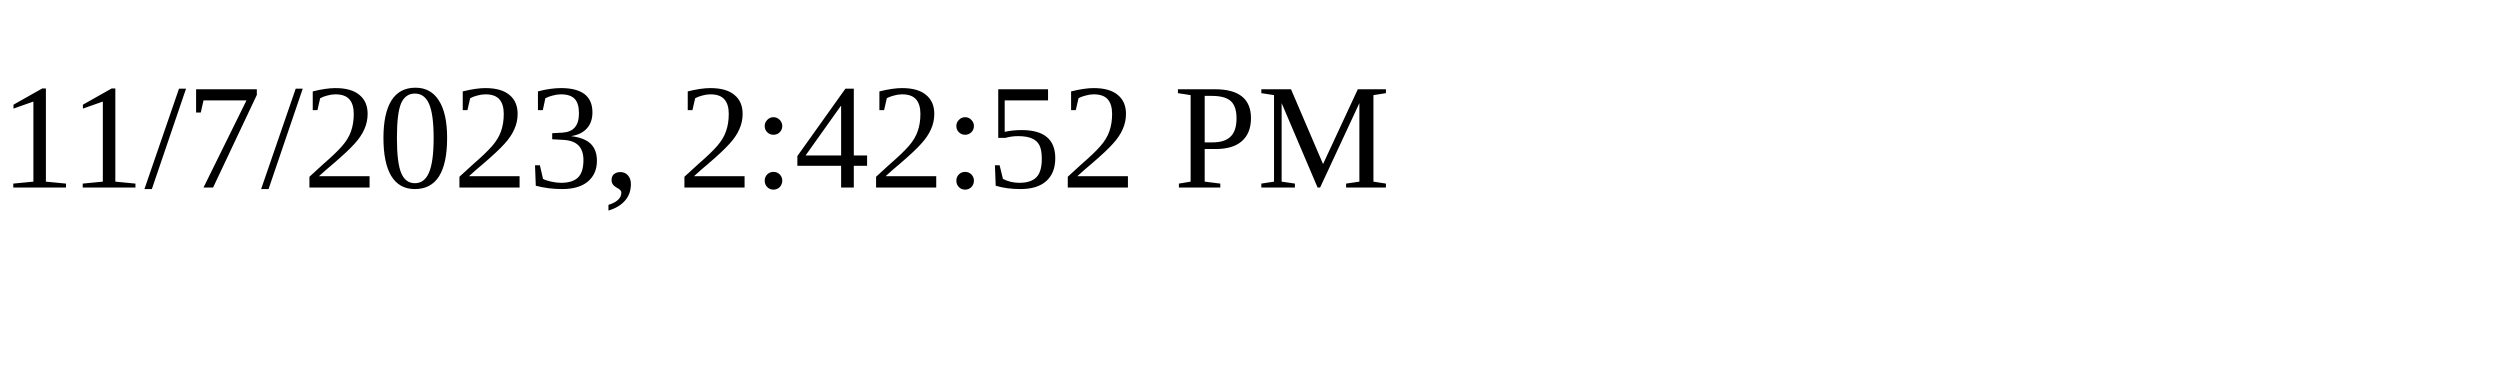
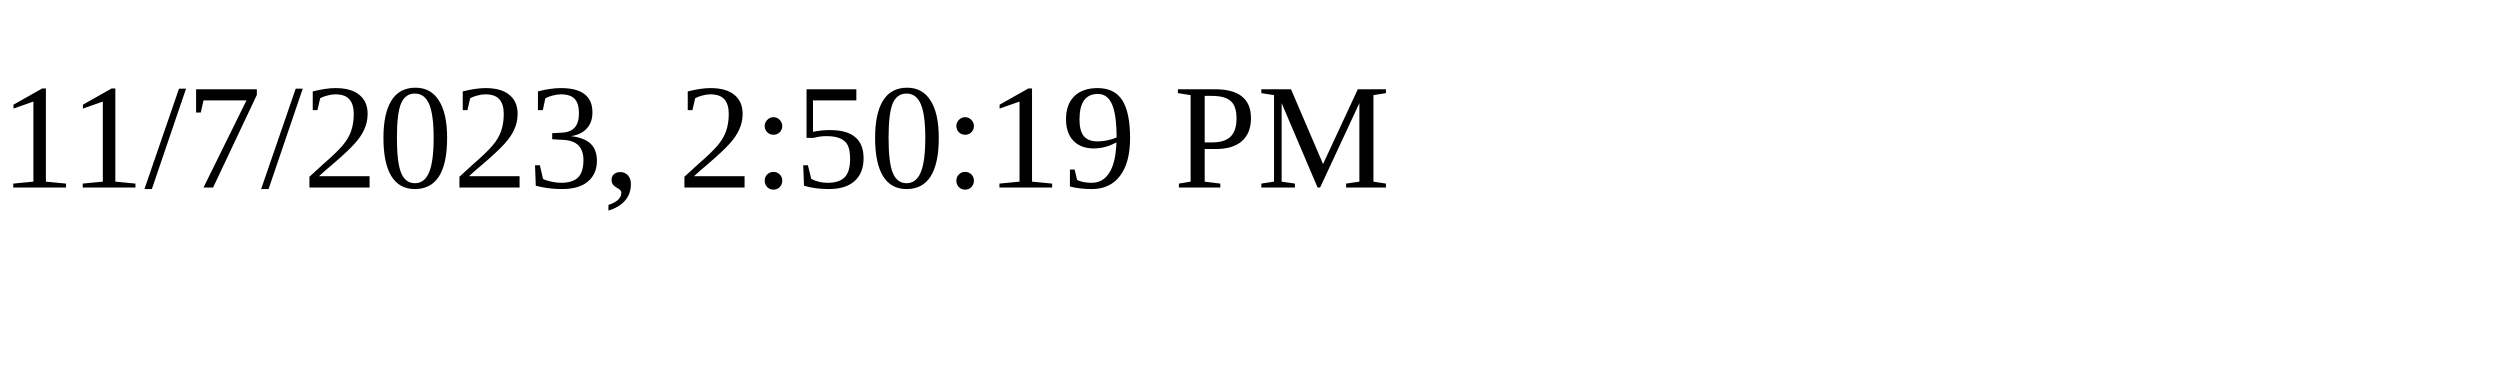
<svg xmlns="http://www.w3.org/2000/svg" height="30" width="200">
-   <text x="0" y="15">11/7/2023, 2:42:52 PM</text>
+   <text x="0" y="15">11/7/2023, 2:50:19 PM</text>
</svg>
